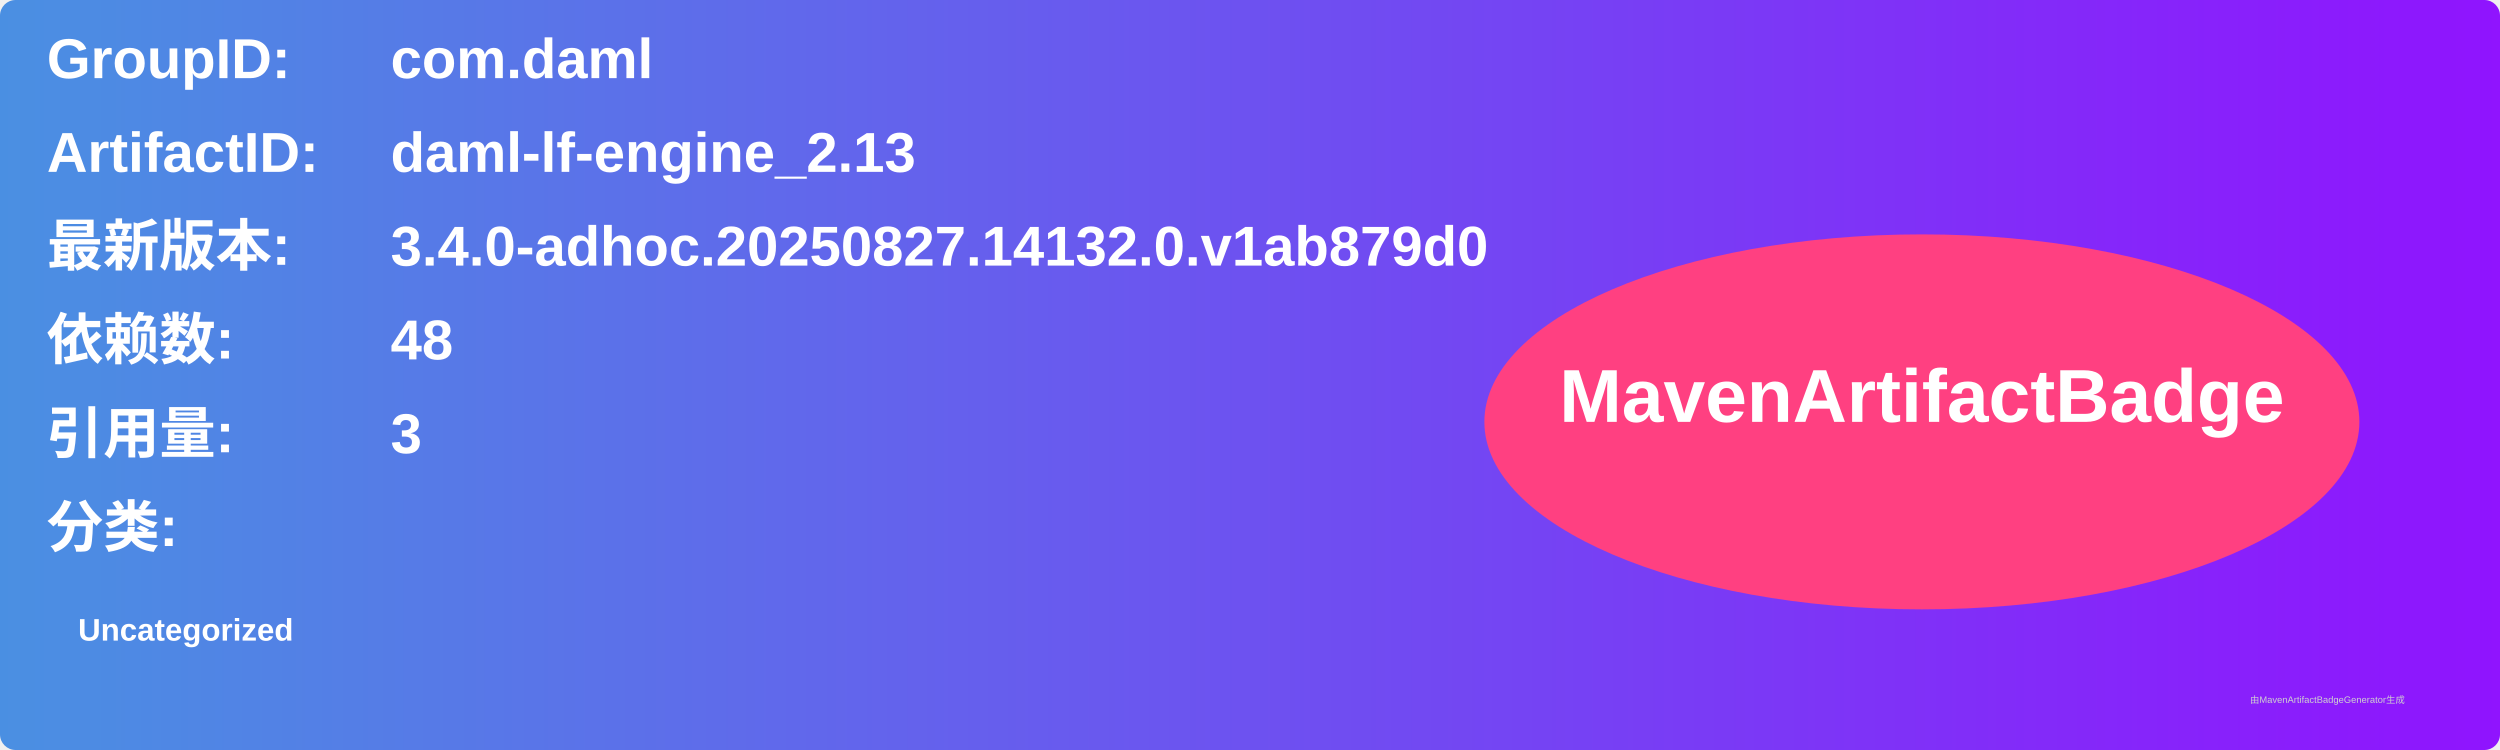
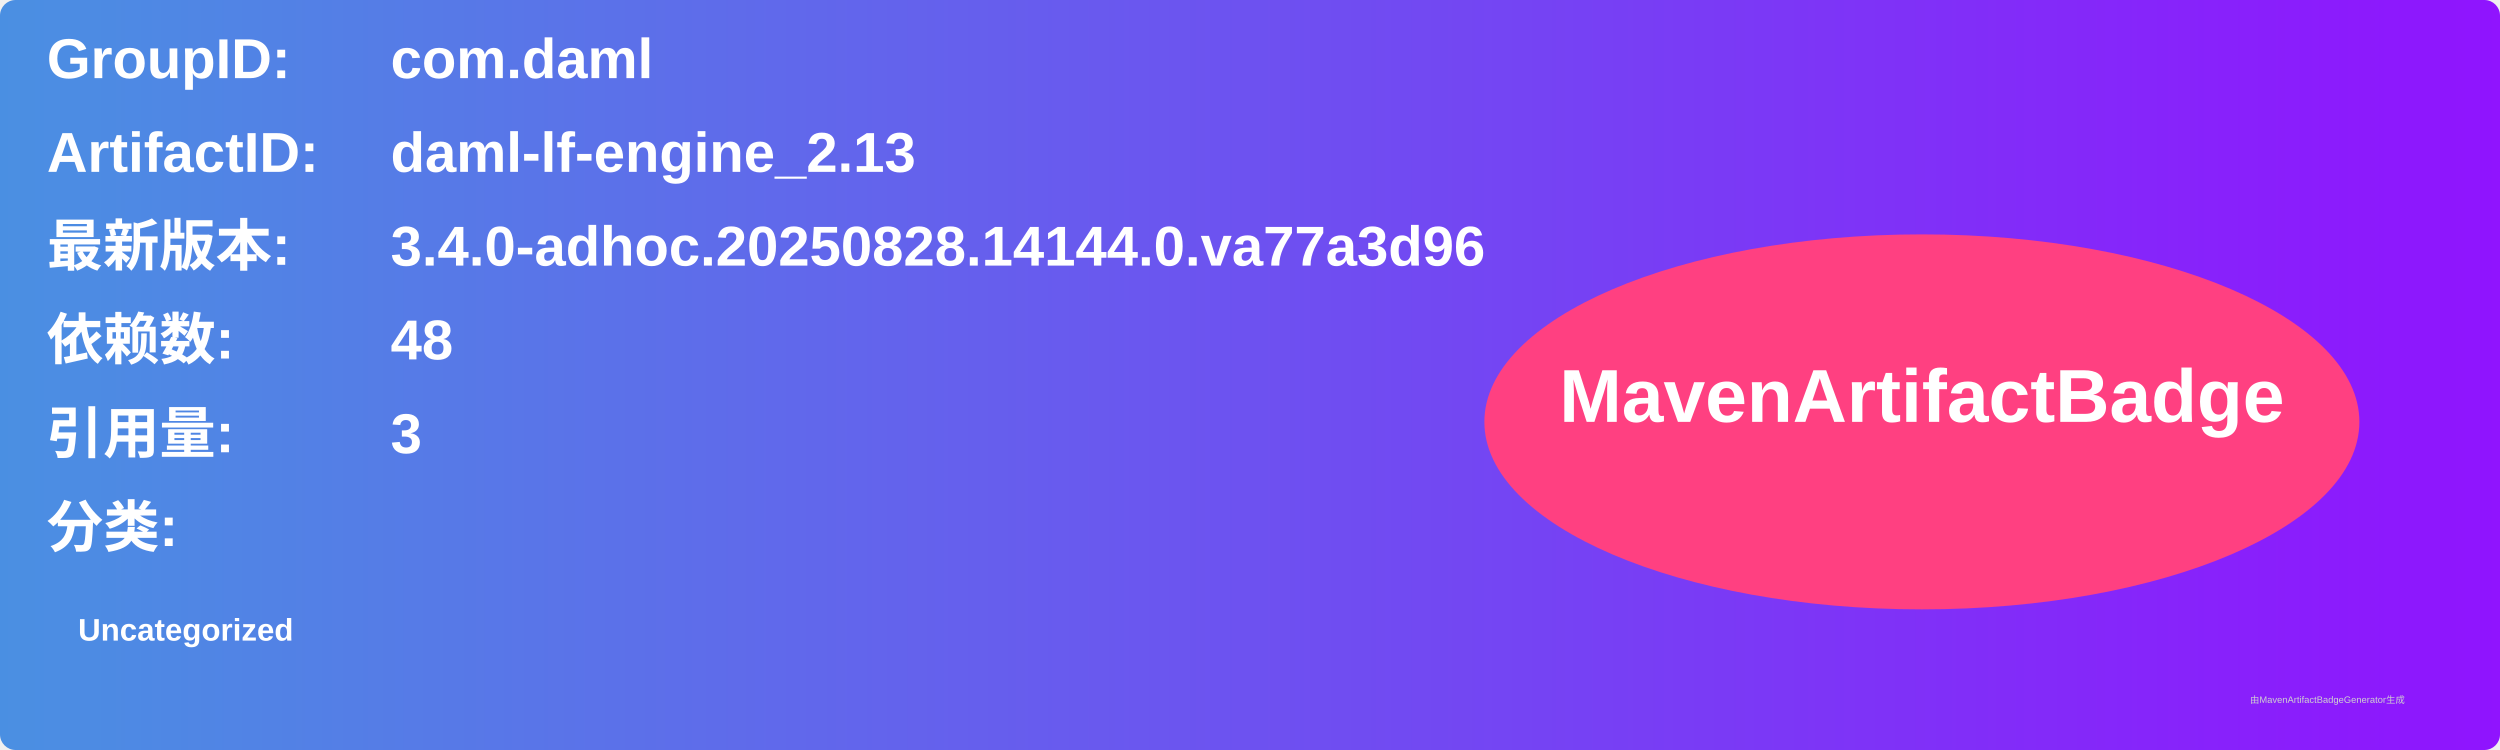
<svg xmlns="http://www.w3.org/2000/svg" width="800" height="240" viewBox="0 0 800 240">
  <linearGradient id="grad" x1="0%" y1="0%" x2="100%" y2="0%">
    <stop offset="0%" stop-color="#4a90e2" />
    <stop offset="100%" stop-color="#9013fe" />
  </linearGradient>
  <rect width="100%" height="100%" rx="5" ry="5" fill="url(#grad)" />
  <g transform="translate(15, 15)">
    <text x="0" y="10" font-family="Arial" font-size="18" fill="white" font-weight="bold" width="260">GroupID:</text>
    <text x="110" y="10" font-family="Arial" font-size="18" fill="white" font-weight="bold" width="460">com.daml</text>
    <text x="0" y="40" font-family="Arial" font-size="18" fill="white" font-weight="bold" width="260">ArtifactID:</text>
    <text x="110" y="40" font-family="Arial" font-size="18" fill="white" font-weight="bold" width="460">daml-lf-engine_2.13</text>
    <text x="0" y="70" font-family="Arial" font-size="18" fill="white" font-weight="bold">最新版本:</text>
    <text x="110" y="70" font-family="Arial" font-size="18" fill="white" font-weight="bold">
-       <tspan font-weight="bold">3.4.0-adhoc.20250827.14132.0.v1ab879d0</tspan>
+       <tspan font-weight="bold">3.4.0-adhoc.20250828.14144.0.va77a3d96</tspan>
    </text>
    <text x="0" y="100" font-family="Arial" font-size="18" fill="white" font-weight="bold">依赖数: </text>
    <text x="110" y="100" font-family="Arial" font-size="18" fill="white">
      <tspan font-weight="bold">48</tspan>
    </text>
    <text x="0" y="130" font-family="Arial" font-size="18" fill="white" font-weight="bold">引用量: </text>
    <text x="110" y="130" font-family="Arial" font-size="18" fill="white">
      <tspan font-weight="bold">3</tspan>
    </text>
    <text x="0" y="160" font-family="Arial" font-size="18" fill="white" font-weight="bold">分类:</text>
    <text x="10" y="190" font-family="Arial" font-size="10" fill="white">
      <tspan font-weight="bold">Uncategorized</tspan>
    </text>
    <ellipse cx="600" cy="120" rx="140" ry="60" fill="#ff4081" />
    <text x="600" y="120" text-anchor="middle" font-family="Arial" font-size="24" fill="white" font-weight="bold">MavenArtifactBadge</text>
  </g>
  <text x="720" y="225" font-family="Arial" font-size="3" fill="#d0d0d0">由MavenArtifactBadgeGenerator生成</text>
</svg>
